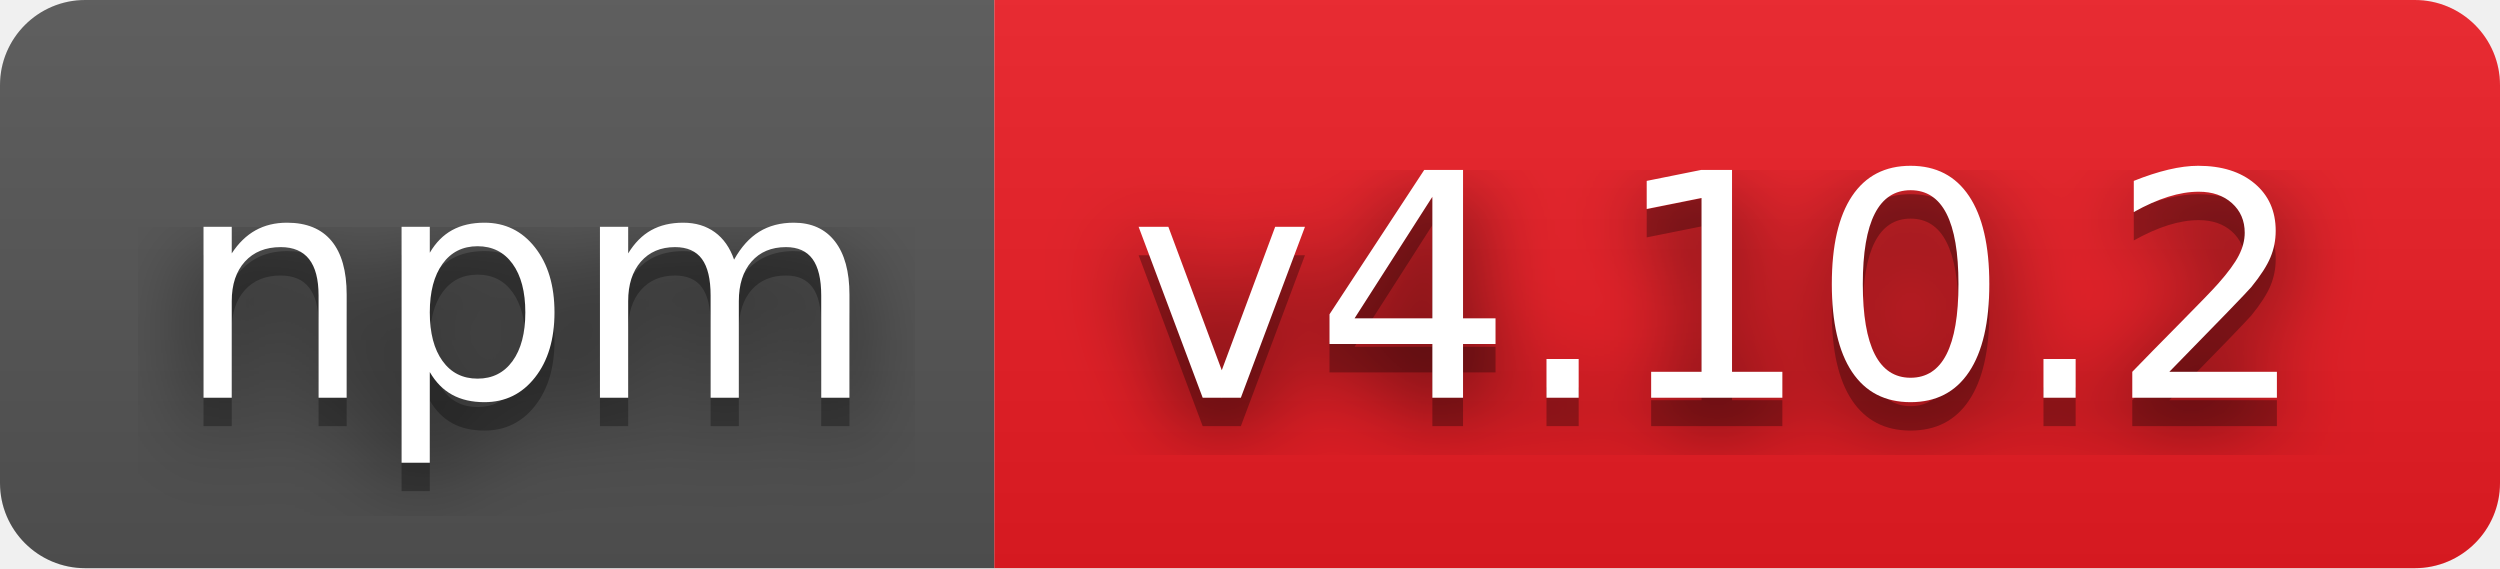
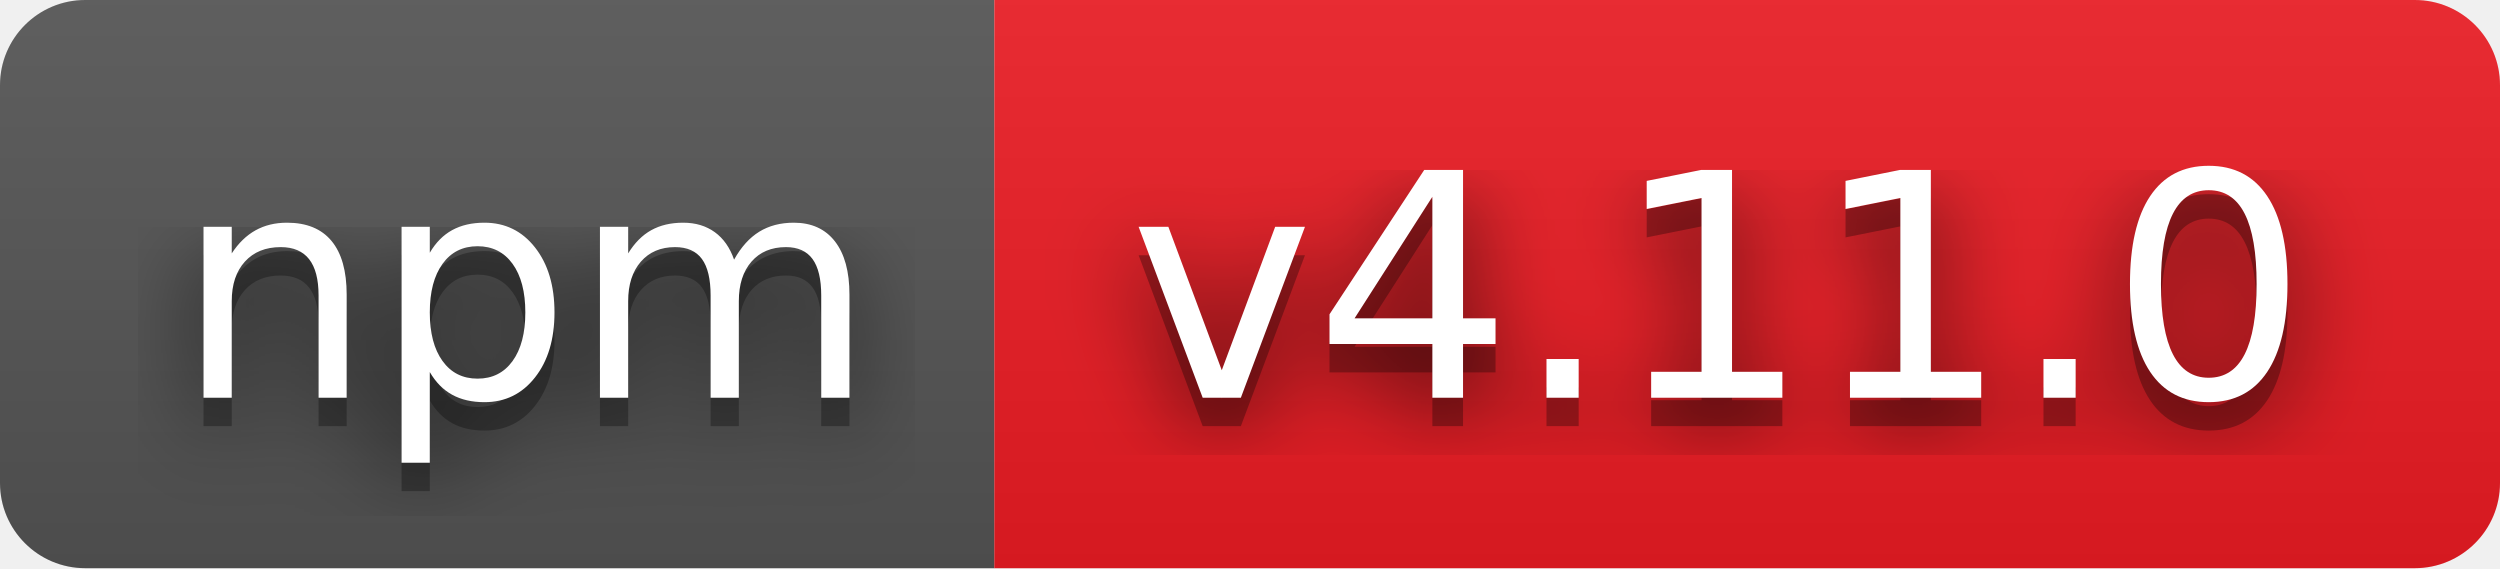
- <svg xmlns="http://www.w3.org/2000/svg" width="88" height="20" role="img" aria-label="npm: v4.10.2">
+ <svg xmlns="http://www.w3.org/2000/svg" width="88" height="20" role="img" aria-label="npm: v4.11.0">
  <filter id="blur">
    <feGaussianBlur stdDeviation="16" />
  </filter>
  <linearGradient id="s" x2="0" y2="100%">
    <stop offset="0" stop-color="#bbb" stop-opacity=".1" />
    <stop offset="1" stop-opacity=".1" />
  </linearGradient>
  <clipPath id="r">
    <rect width="88" height="20" rx="3" />
  </clipPath>
  <g clip-path="url(#r)">
    <rect width="35" height="20" fill="#555" />
    <rect x="35" width="53" height="20" fill="#ed1c24" />
    <rect width="88" height="20" fill="url(#s)" />
  </g>
  <g fill="#fff" text-anchor="middle" font-family="Verdana,Geneva,DejaVu Sans,sans-serif" text-rendering="geometricPrecision" font-size="110">
    <g transform="scale(.1)">
      <g aria-hidden="true" fill="#010101">
        <text x="185" y="150" fill-opacity=".8" filter="url(#blur)" textLength="250">npm</text>
        <text x="185" y="150" fill-opacity=".3" textLength="250">npm</text>
      </g>
      <text x="185" y="140" textLength="250">npm</text>
    </g>
    <g transform="scale(.1)">
      <g aria-hidden="true" fill="#010101">
-         <text x="605" y="150" fill-opacity=".8" filter="url(#blur)" textLength="430">v4.10.2</text>
-         <text x="605" y="150" fill-opacity=".3" textLength="430">v4.10.2</text>
+         <text x="605" y="150" fill-opacity=".8" filter="url(#blur)" textLength="430">v4.11.0</text>
+         <text x="605" y="150" fill-opacity=".3" textLength="430">v4.11.0</text>
      </g>
-       <text x="605" y="140" textLength="430">v4.10.2</text>
+       <text x="605" y="140" textLength="430">v4.11.0</text>
    </g>
  </g>
</svg>
